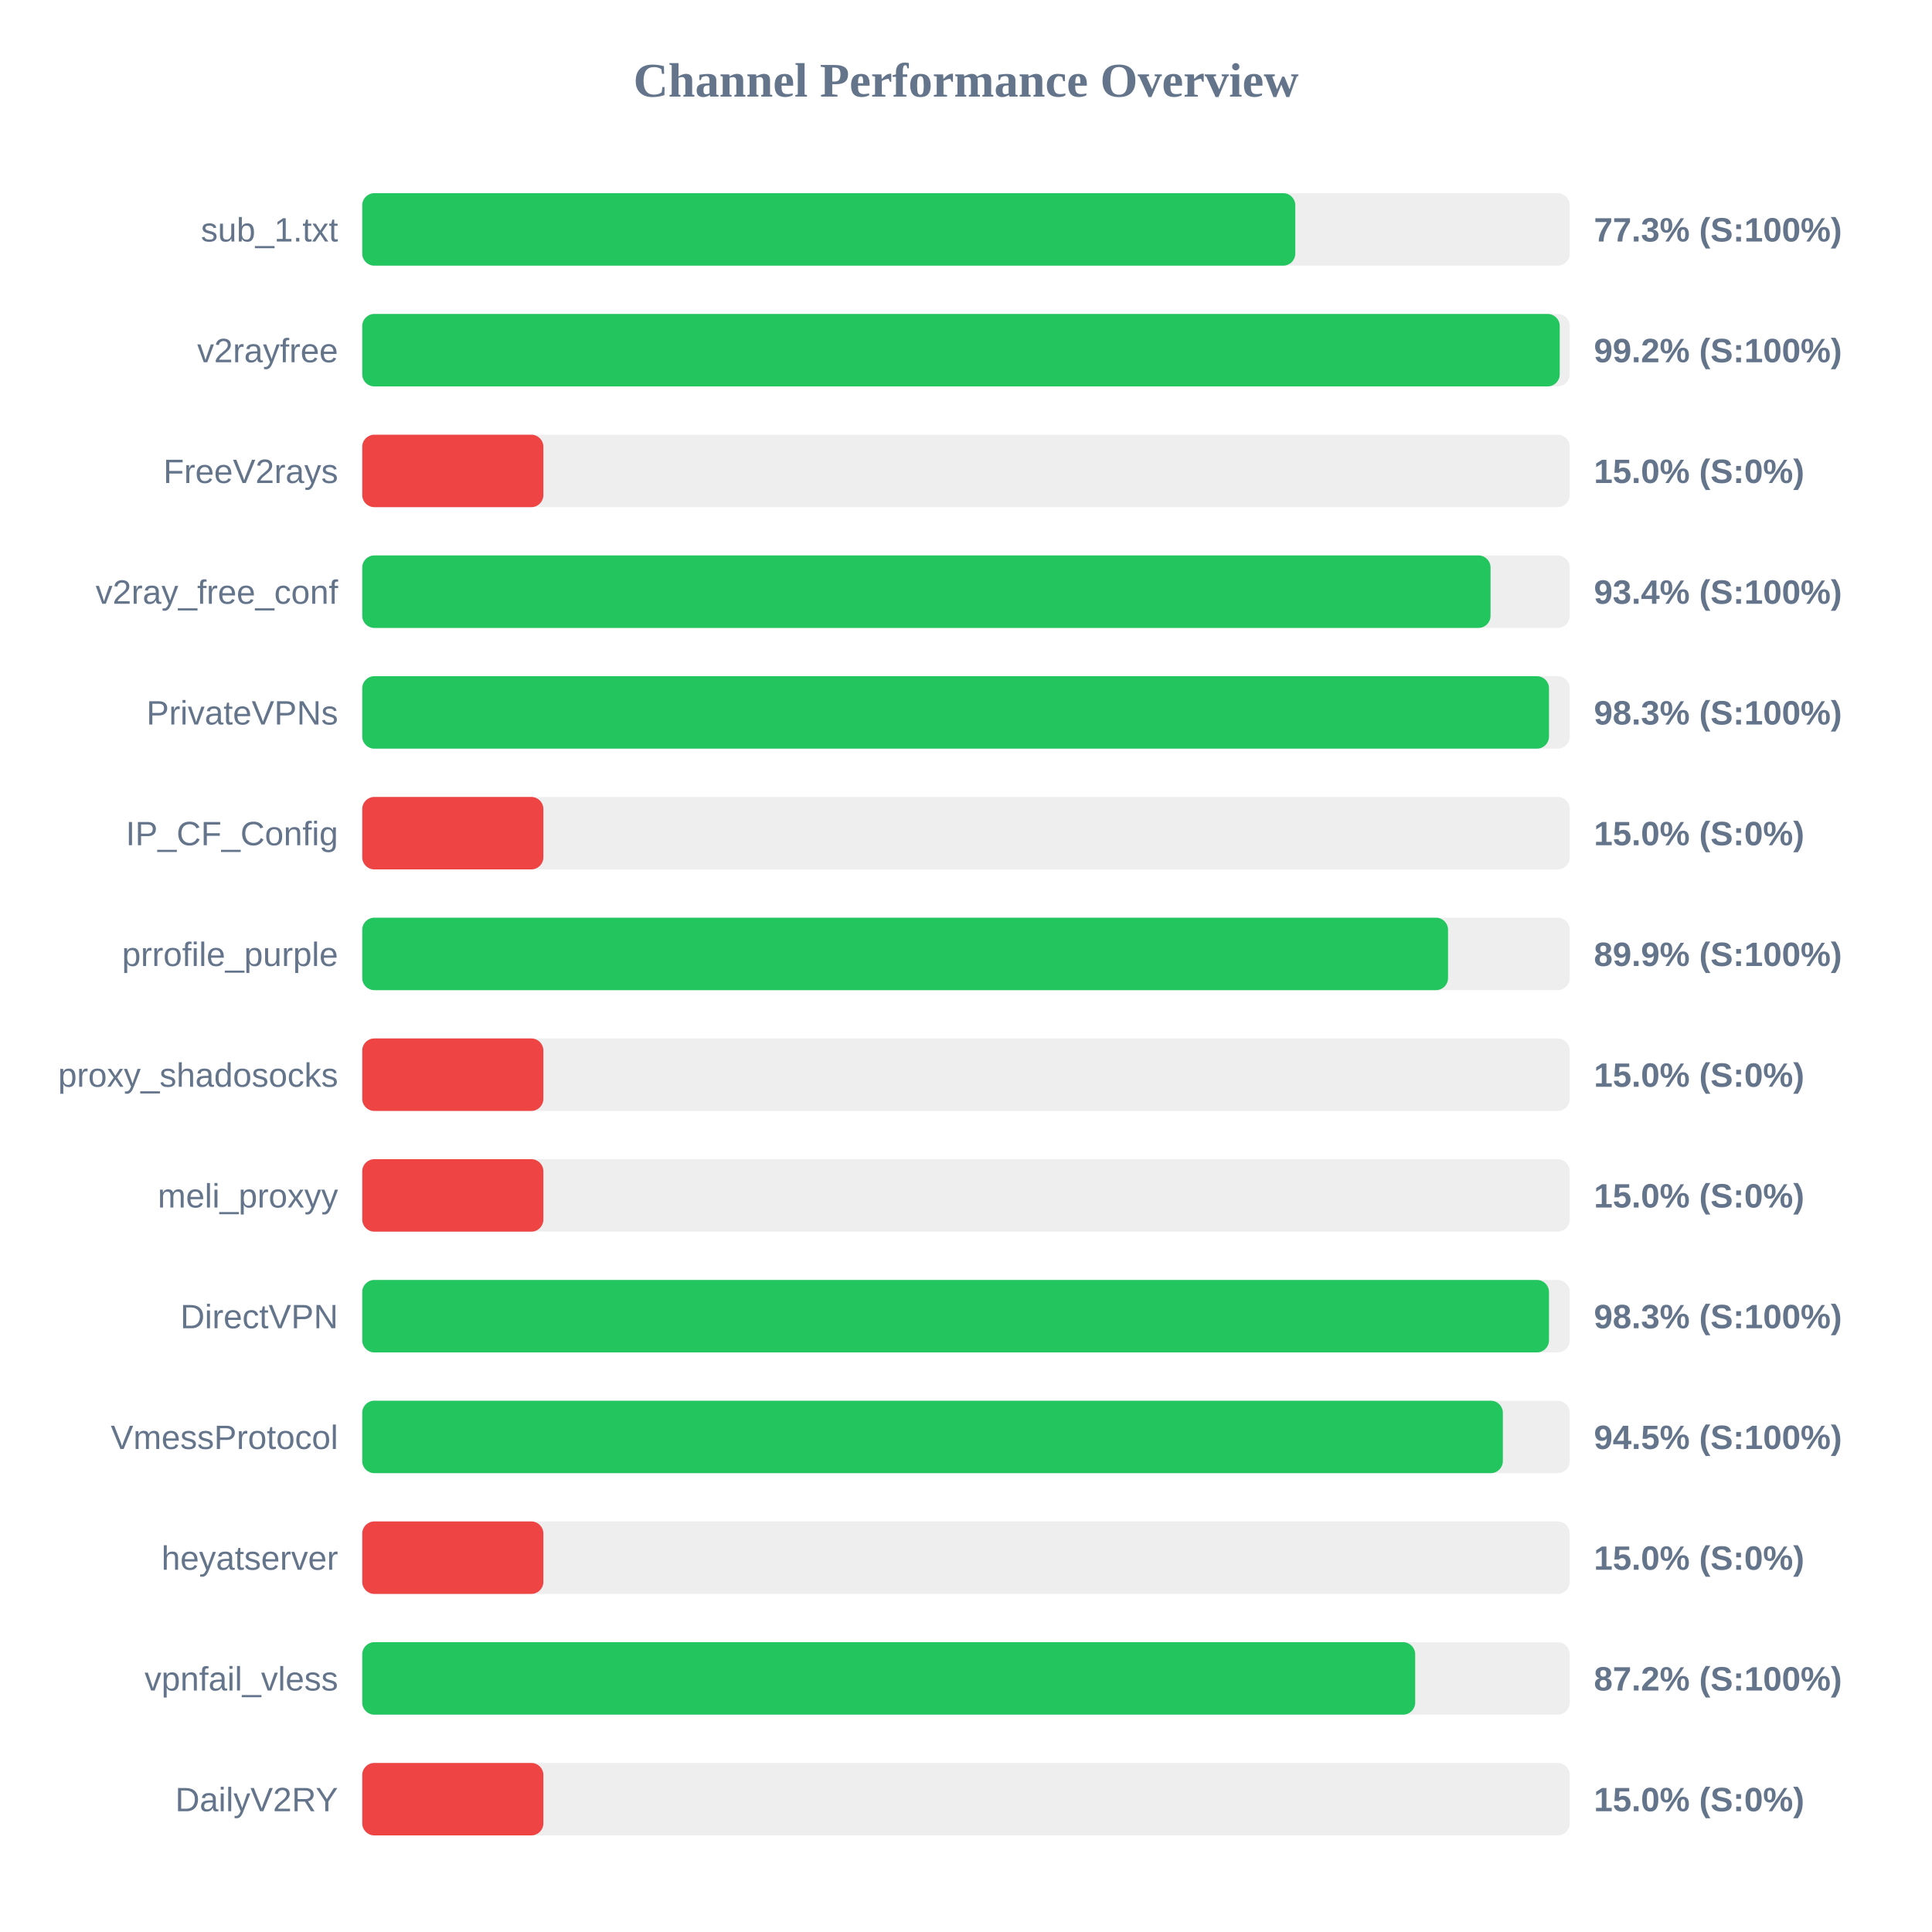
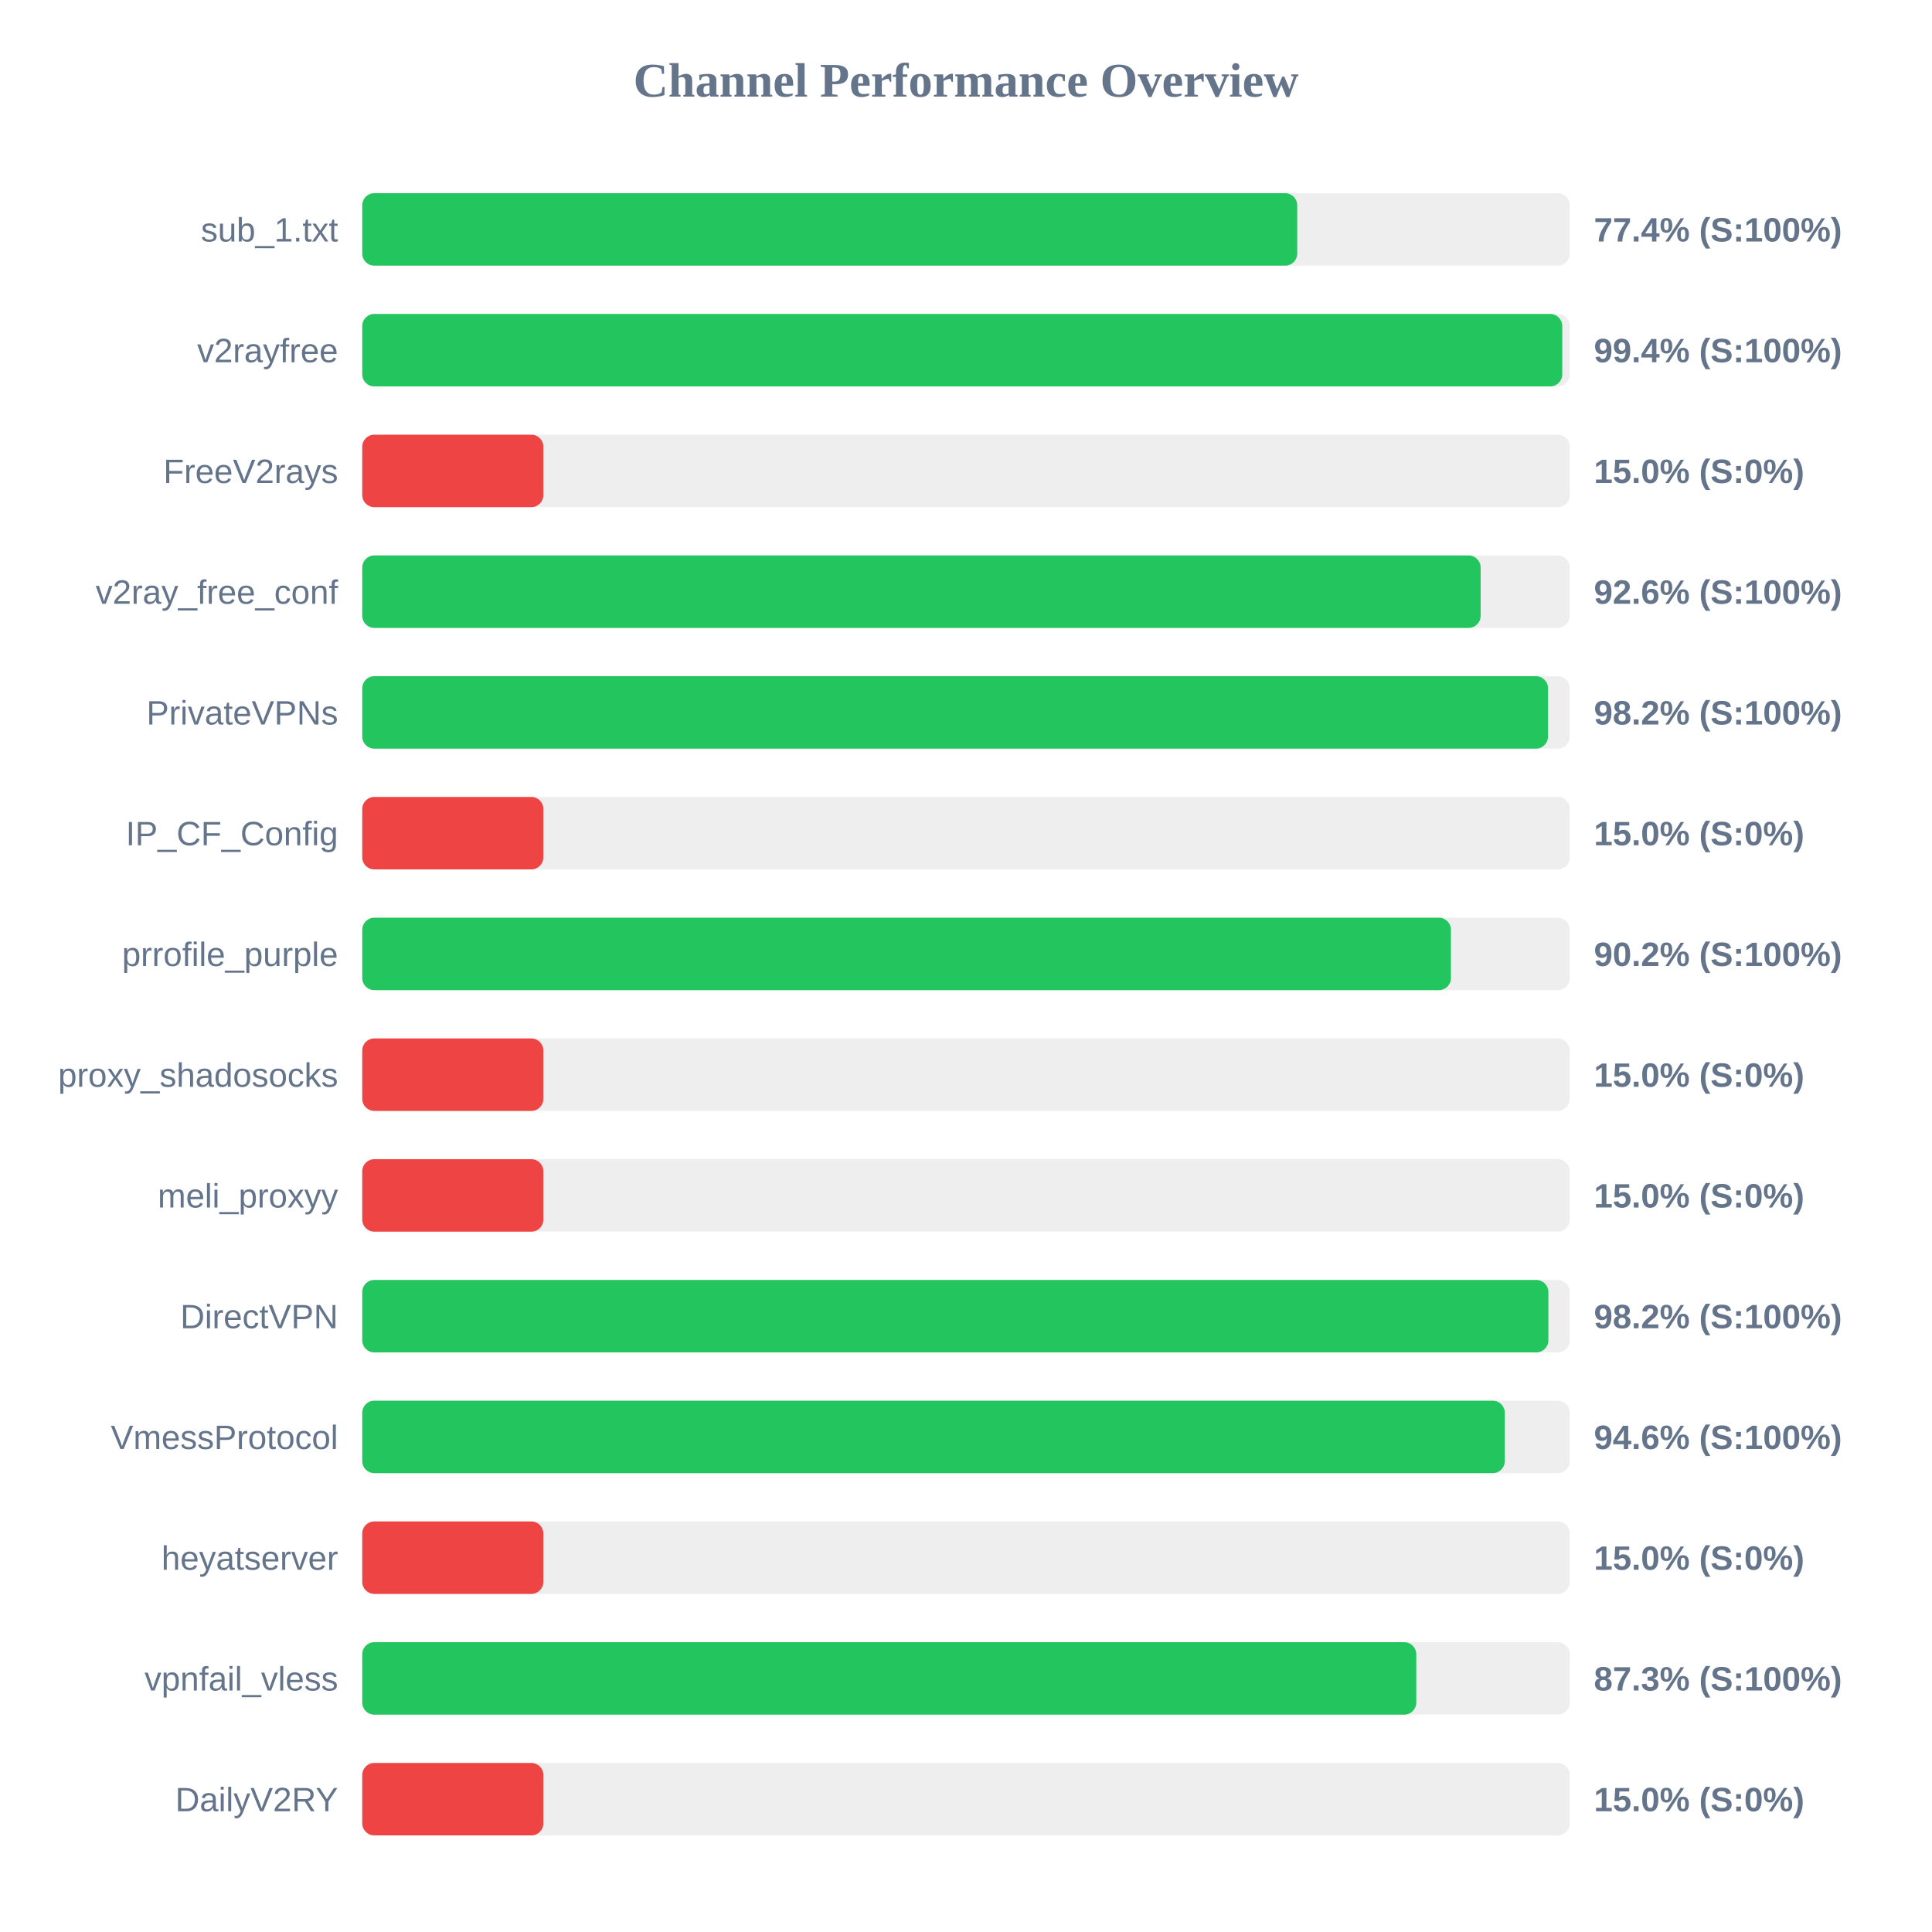
<svg xmlns="http://www.w3.org/2000/svg" width="800" height="800" version="1.1">
  <style>
        .row { font: 14px Arial; fill: #64748b; }
        .score { font: bold 14px Arial; fill: #64748b; }
    </style>
  <text x="400" y="40" text-anchor="middle" font-size="20px" font-weight="bold" fill="#64748b">Channel Performance Overview</text>
  <rect x="150" y="80" width="500" height="30" fill="#eee" rx="5" />
-   <rect x="150" y="80" width="386.35" height="30" fill="#22c55e" rx="5" />
+   <rect x="150" y="80" width="387.15" height="30" fill="#22c55e" rx="5" />
  <text x="140" y="100" text-anchor="end" class="row">sub_1.txt</text>
-   <text x="660" y="100" text-anchor="start" class="score">77.3% (S:100%)</text>
+   <text x="660" y="100" text-anchor="start" class="score">77.4% (S:100%)</text>
  <rect x="150" y="130" width="500" height="30" fill="#eee" rx="5" />
-   <rect x="150" y="130" width="495.85" height="30" fill="#22c55e" rx="5" />
+   <rect x="150" y="130" width="496.9" height="30" fill="#22c55e" rx="5" />
  <text x="140" y="150" text-anchor="end" class="row">v2rayfree</text>
-   <text x="660" y="150" text-anchor="start" class="score">99.2% (S:100%)</text>
+   <text x="660" y="150" text-anchor="start" class="score">99.4% (S:100%)</text>
  <rect x="150" y="180" width="500" height="30" fill="#eee" rx="5" />
  <rect x="150" y="180" width="75.0" height="30" fill="#ef4444" rx="5" />
  <text x="140" y="200" text-anchor="end" class="row">FreeV2rays</text>
  <text x="660" y="200" text-anchor="start" class="score">15.0% (S:0%)</text>
  <rect x="150" y="230" width="500" height="30" fill="#eee" rx="5" />
-   <rect x="150" y="230" width="467.2" height="30" fill="#22c55e" rx="5" />
+   <rect x="150" y="230" width="463.1" height="30" fill="#22c55e" rx="5" />
  <text x="140" y="250" text-anchor="end" class="row">v2ray_free_conf</text>
-   <text x="660" y="250" text-anchor="start" class="score">93.4% (S:100%)</text>
+   <text x="660" y="250" text-anchor="start" class="score">92.6% (S:100%)</text>
  <rect x="150" y="280" width="500" height="30" fill="#eee" rx="5" />
-   <rect x="150" y="280" width="491.4" height="30" fill="#22c55e" rx="5" />
+   <rect x="150" y="280" width="491.0" height="30" fill="#22c55e" rx="5" />
  <text x="140" y="300" text-anchor="end" class="row">PrivateVPNs</text>
-   <text x="660" y="300" text-anchor="start" class="score">98.3% (S:100%)</text>
+   <text x="660" y="300" text-anchor="start" class="score">98.2% (S:100%)</text>
  <rect x="150" y="330" width="500" height="30" fill="#eee" rx="5" />
  <rect x="150" y="330" width="75.0" height="30" fill="#ef4444" rx="5" />
  <text x="140" y="350" text-anchor="end" class="row">IP_CF_Config</text>
  <text x="660" y="350" text-anchor="start" class="score">15.0% (S:0%)</text>
  <rect x="150" y="380" width="500" height="30" fill="#eee" rx="5" />
-   <rect x="150" y="380" width="449.6" height="30" fill="#22c55e" rx="5" />
+   <rect x="150" y="380" width="450.8" height="30" fill="#22c55e" rx="5" />
  <text x="140" y="400" text-anchor="end" class="row">prrofile_purple</text>
-   <text x="660" y="400" text-anchor="start" class="score">89.9% (S:100%)</text>
+   <text x="660" y="400" text-anchor="start" class="score">90.2% (S:100%)</text>
  <rect x="150" y="430" width="500" height="30" fill="#eee" rx="5" />
  <rect x="150" y="430" width="75.0" height="30" fill="#ef4444" rx="5" />
  <text x="140" y="450" text-anchor="end" class="row">proxy_shadosocks</text>
  <text x="660" y="450" text-anchor="start" class="score">15.0% (S:0%)</text>
  <rect x="150" y="480" width="500" height="30" fill="#eee" rx="5" />
  <rect x="150" y="480" width="75.0" height="30" fill="#ef4444" rx="5" />
  <text x="140" y="500" text-anchor="end" class="row">meli_proxyy</text>
  <text x="660" y="500" text-anchor="start" class="score">15.0% (S:0%)</text>
  <rect x="150" y="530" width="500" height="30" fill="#eee" rx="5" />
-   <rect x="150" y="530" width="491.4" height="30" fill="#22c55e" rx="5" />
+   <rect x="150" y="530" width="491.15" height="30" fill="#22c55e" rx="5" />
  <text x="140" y="550" text-anchor="end" class="row">DirectVPN</text>
-   <text x="660" y="550" text-anchor="start" class="score">98.3% (S:100%)</text>
+   <text x="660" y="550" text-anchor="start" class="score">98.2% (S:100%)</text>
  <rect x="150" y="580" width="500" height="30" fill="#eee" rx="5" />
-   <rect x="150" y="580" width="472.3" height="30" fill="#22c55e" rx="5" />
+   <rect x="150" y="580" width="473.1" height="30" fill="#22c55e" rx="5" />
  <text x="140" y="600" text-anchor="end" class="row">VmessProtocol</text>
-   <text x="660" y="600" text-anchor="start" class="score">94.5% (S:100%)</text>
+   <text x="660" y="600" text-anchor="start" class="score">94.6% (S:100%)</text>
  <rect x="150" y="630" width="500" height="30" fill="#eee" rx="5" />
  <rect x="150" y="630" width="75.0" height="30" fill="#ef4444" rx="5" />
  <text x="140" y="650" text-anchor="end" class="row">heyatserver</text>
  <text x="660" y="650" text-anchor="start" class="score">15.0% (S:0%)</text>
  <rect x="150" y="680" width="500" height="30" fill="#eee" rx="5" />
-   <rect x="150" y="680" width="436.0" height="30" fill="#22c55e" rx="5" />
+   <rect x="150" y="680" width="436.45" height="30" fill="#22c55e" rx="5" />
  <text x="140" y="700" text-anchor="end" class="row">vpnfail_vless</text>
-   <text x="660" y="700" text-anchor="start" class="score">87.2% (S:100%)</text>
+   <text x="660" y="700" text-anchor="start" class="score">87.3% (S:100%)</text>
  <rect x="150" y="730" width="500" height="30" fill="#eee" rx="5" />
  <rect x="150" y="730" width="75.0" height="30" fill="#ef4444" rx="5" />
  <text x="140" y="750" text-anchor="end" class="row">DailyV2RY</text>
  <text x="660" y="750" text-anchor="start" class="score">15.0% (S:0%)</text>
</svg>
